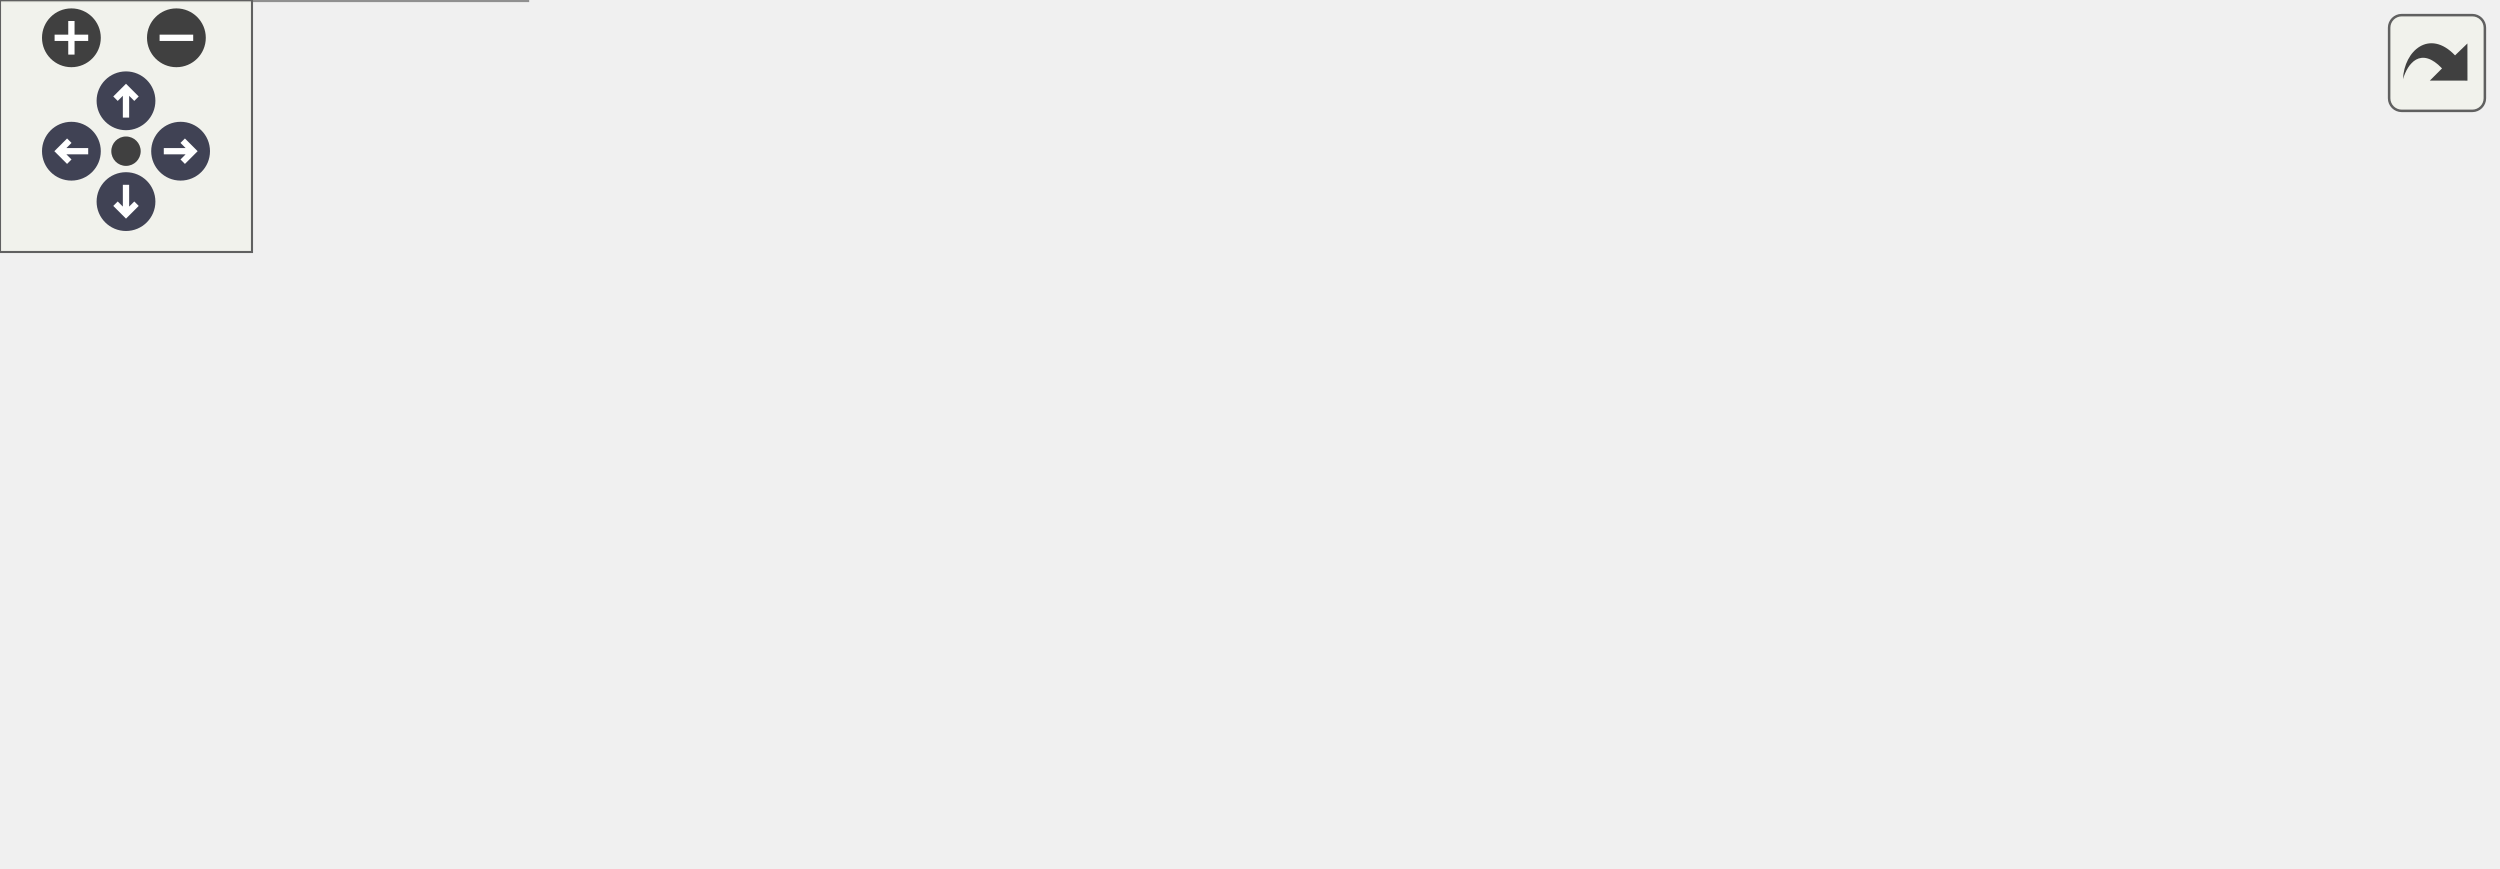
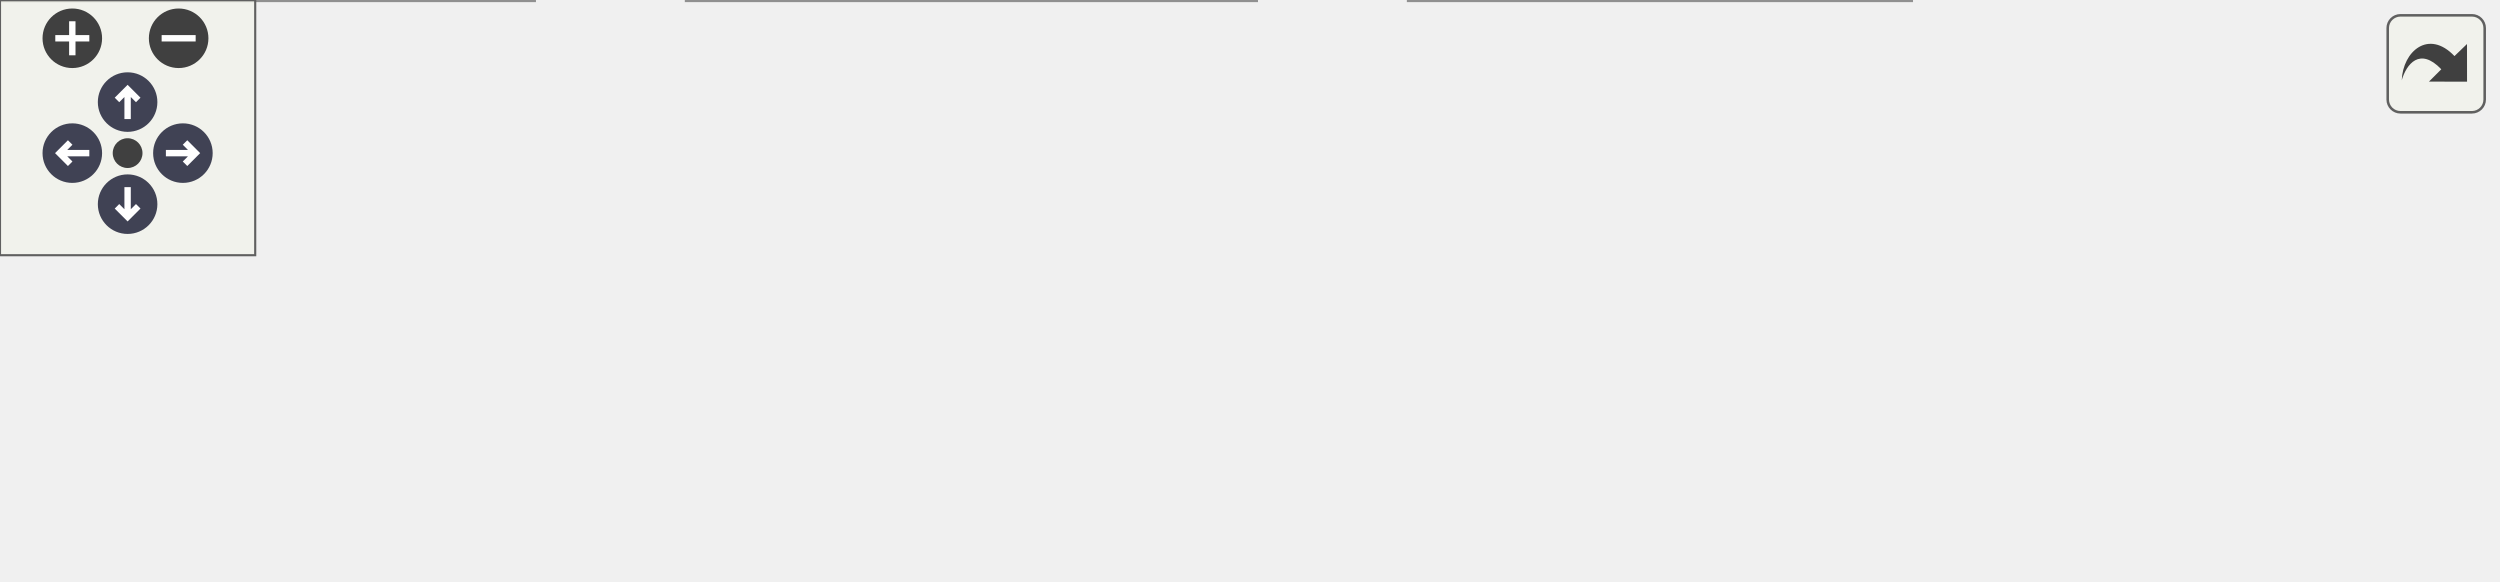
<svg xmlns="http://www.w3.org/2000/svg" xmlns:xlink="http://www.w3.org/1999/xlink" id="main" version="1.1" xml:space="preserve">
  <style type="text/css">
.node, .edge {opacity: 0.7;}
.node.selected, .edge.selected {opacity: 1;}
.edge:hover path { stroke: red; }
.edge:hover polygon { stroke: red; fill: red; }
</style>
  <defs>
    <circle id="rim" cx="0" cy="0" r="7" />
    <circle id="rim2" cx="0" cy="0" r="3.5" />
    <g id="zoomPlus">
      <use xlink:href="#rim" fill="#404040">
        <set attributeName="fill" to="#808080" begin="zoomplus.mouseover" end="zoomplus.mouseout" />
      </use>
      <path d="M-4,0h8M0,-4v8" fill="none" stroke="white" stroke-width="1.5" pointer-events="none" />
    </g>
    <g id="zoomMin">
      <use xlink:href="#rim" fill="#404040">
        <set attributeName="fill" to="#808080" begin="zoomminus.mouseover" end="zoomminus.mouseout" />
      </use>
      <path d="M-4,0h8" fill="none" stroke="white" stroke-width="1.5" pointer-events="none" />
    </g>
    <g id="arrowUp" transform="translate(30 24)">
      <use xlink:href="#rim" />
      <path pointer-events="none" fill="none" stroke="white" stroke-width="1.5" d="M0,-3.0v7 M-2.5,-0.5L0,-3.0L2.5,-0.5" />
    </g>
    <g id="arrowRight" transform="rotate(90) translate(36 -43)">
      <use xlink:href="#rim" />
      <path pointer-events="none" fill="none" stroke="white" stroke-width="1.5" d="M0,-3.0v7 M-2.5,-0.5L0,-3.0L2.5,-0.5" />
    </g>
    <g id="arrowDown" transform="rotate(180) translate(-30 -48)">
      <use xlink:href="#rim" />
      <path pointer-events="none" fill="none" stroke="white" stroke-width="1.5" d="M0,-3.0v7 M-2.5,-0.5L0,-3.0L2.5,-0.5" />
    </g>
    <g id="arrowLeft" transform="rotate(270) translate(-36 17)">
      <use xlink:href="#rim" />
      <path pointer-events="none" fill="none" stroke="white" stroke-width="1.5" d="M0,-3.0v7 M-2.5,-0.5L0,-3.0L2.5,-0.5" />
    </g>
    <g id="resetDef">
      <use xlink:href="#rim2" fill="#404040">
        <set attributeName="fill" to="#808080" begin="reset.mouseover" end="reset.mouseout" />
      </use>
    </g>
  </defs>
  <svg id="graph" class="graph">
    <g id="viewport">
      <g id="Node000001" class="node">
        <g id="a_Node000001">
          <a xlink:title=" ">
-             <polygon fill="#999999" stroke="#666666" points="594.25,-116.75 492.75,-116.75 492.75,-98.25 594.25,-98.25 594.25,-116.75" />
-             <text xml:space="preserve" text-anchor="middle" x="543.5" y="-103.25" font-family="Helvetica,sans-Serif" font-size="10.00">CommonMaths::_ln</text>
+             <polygon fill="#999999" stroke="#666666" points="586.75,-46.75 485.25,-46.75 485.25,-28.25 586.75,-28.25 586.75,-46.75" />
+             <text xml:space="preserve" text-anchor="middle" x="536" y="-33.25" font-family="Helvetica,sans-Serif" font-size="10.00">CommonMaths::_ln</text>
          </a>
        </g>
      </g>
      <g id="Node000002" class="node">
        <g id="a_Node000002">
          <a xlink:href="structMC_1_1Distributions_1_1Exponential.html#ac3639218708bbfa0c357c328851f021d" target="_top" xlink:title=" ">
-             <polygon fill="white" stroke="#666666" points="447,-146 348.5,-146 348.5,-117 447,-117 447,-146" />
-             <text xml:space="preserve" text-anchor="start" x="356.5" y="-132.5" font-family="Helvetica,sans-Serif" font-size="10.00">MC::Distributions::</text>
-             <text xml:space="preserve" text-anchor="middle" x="397.75" y="-122" font-family="Helvetica,sans-Serif" font-size="10.00">Exponential::draw</text>
+             <polygon fill="white" stroke="#666666" points="439.5,-76 341,-76 341,-47 439.5,-47 439.5,-76" />
+             <text xml:space="preserve" text-anchor="start" x="349" y="-62.5" font-family="Helvetica,sans-Serif" font-size="10.00">MC::Distributions::</text>
+             <text xml:space="preserve" text-anchor="middle" x="390.25" y="-52" font-family="Helvetica,sans-Serif" font-size="10.00">Exponential::draw</text>
          </a>
        </g>
      </g>
      <g id="edge1_Node000001_Node000002" class="edge">
        <g id="a_edge1_Node000001_Node000002">
          <a xlink:title=" ">
-             <path fill="none" stroke="#63b8ff" d="M481.35,-117.71C469.9,-119.62 458.08,-121.6 447.08,-123.43" />
-             <polygon fill="#63b8ff" stroke="#63b8ff" points="481.85,-121.17 491.13,-116.08 480.69,-114.27 481.85,-121.17" />
+             <path fill="none" stroke="#63b8ff" d="M473.85,-47.71C462.4,-49.62 450.58,-51.6 439.58,-53.43" />
+             <polygon fill="#63b8ff" stroke="#63b8ff" points="474.35,-51.17 483.63,-46.08 473.19,-44.27 474.35,-51.17" />
          </a>
        </g>
      </g>
      <g id="Node000003" class="node">
        <g id="a_Node000003">
          <a xlink:href="namespaceSimulation_1_1KernelInline.html#a648521674ead158dd3776a946da6722a" target="_top" xlink:title=" ">
-             <polygon fill="white" stroke="#666666" points="456.75,-99 338.75,-99 338.75,-70 456.75,-70 456.75,-99" />
-             <text xml:space="preserve" text-anchor="start" x="346.75" y="-85.5" font-family="Helvetica,sans-Serif" font-size="10.00">Simulation::KernelInline</text>
-             <text xml:space="preserve" text-anchor="middle" x="397.75" y="-75" font-family="Helvetica,sans-Serif" font-size="10.00">::probability_leaving</text>
+             <polygon fill="white" stroke="#666666" points="449.25,-29 331.25,-29 331.25,0 449.25,0 449.25,-29" />
+             <text xml:space="preserve" text-anchor="start" x="339.25" y="-15.5" font-family="Helvetica,sans-Serif" font-size="10.00">Simulation::KernelInline</text>
+             <text xml:space="preserve" text-anchor="middle" x="390.25" y="-5" font-family="Helvetica,sans-Serif" font-size="10.00">::probability_leaving</text>
          </a>
        </g>
      </g>
      <g id="edge2_Node000001_Node000003" class="edge">
        <g id="a_edge2_Node000001_Node000003">
          <a xlink:title=" ">
-             <path fill="none" stroke="#63b8ff" d="M481.43,-97.73C473.39,-96.44 465.17,-95.13 457.18,-93.85" />
-             <polygon fill="#63b8ff" stroke="#63b8ff" points="480.7,-101.16 491.13,-99.28 481.81,-94.25 480.7,-101.16" />
+             <path fill="none" stroke="#63b8ff" d="M473.93,-27.73C465.89,-26.44 457.67,-25.13 449.68,-23.85" />
+             <polygon fill="#63b8ff" stroke="#63b8ff" points="473.2,-31.16 483.63,-29.28 474.31,-24.25 473.2,-31.16" />
          </a>
        </g>
      </g>
      <g id="Node000004" class="node">
        <g id="a_Node000004">
          <a xlink:href="structSimulation_1_1KernelInline_1_1MoveFunctor.html#a50974bf6ba57832adef349fe00f5ff52" target="_top" xlink:title=" ">
-             <polygon fill="white" stroke="#666666" points="299,-123 165.25,-123 165.25,-94 299,-94 299,-123" />
-             <text xml:space="preserve" text-anchor="start" x="173.25" y="-109.5" font-family="Helvetica,sans-Serif" font-size="10.00">Simulation::KernelInline</text>
-             <text xml:space="preserve" text-anchor="middle" x="232.12" y="-99" font-family="Helvetica,sans-Serif" font-size="10.00">::MoveFunctor::handle_exit</text>
+             <polygon fill="white" stroke="#666666" points="295.25,-29 161.5,-29 161.5,0 295.25,0 295.25,-29" />
+             <text xml:space="preserve" text-anchor="start" x="169.5" y="-15.5" font-family="Helvetica,sans-Serif" font-size="10.00">Simulation::KernelInline</text>
+             <text xml:space="preserve" text-anchor="middle" x="228.38" y="-5" font-family="Helvetica,sans-Serif" font-size="10.00">::MoveFunctor::handle_exit</text>
          </a>
        </g>
      </g>
      <g id="edge3_Node000003_Node000004" class="edge">
        <g id="a_edge3_Node000003_Node000004">
          <a xlink:title=" ">
-             <path fill="none" stroke="#63b8ff" d="M327.43,-94.67C318.16,-96.03 308.67,-97.42 299.45,-98.77" />
-             <polygon fill="#63b8ff" stroke="#63b8ff" points="327.72,-98.16 337.1,-93.25 326.7,-91.24 327.72,-98.16" />
-           </a>
-         </g>
-       </g>
-       <g id="Node000006" class="node">
-         <g id="a_Node000006">
-           <a xlink:href="structSimulation_1_1KernelInline_1_1MoveFunctor.html#a2f5c4626adae4fe3d1c114dcb5f2c08b" target="_top" xlink:title=" ">
-             <polygon fill="white" stroke="#666666" points="302.75,-76 161.5,-76 161.5,-47 302.75,-47 302.75,-76" />
-             <text xml:space="preserve" text-anchor="start" x="169.5" y="-62.5" font-family="Helvetica,sans-Serif" font-size="10.00">Simulation::KernelInline</text>
-             <text xml:space="preserve" text-anchor="middle" x="232.12" y="-52" font-family="Helvetica,sans-Serif" font-size="10.00">::MoveFunctor::handle_move</text>
-           </a>
-         </g>
-       </g>
-       <g id="edge5_Node000003_Node000006" class="edge">
-         <g id="a_edge5_Node000003_Node000006">
-           <a xlink:title=" ">
-             <path fill="none" stroke="#63b8ff" d="M327.39,-74.75C319.36,-73.62 311.17,-72.47 303.13,-71.34" />
-             <polygon fill="#63b8ff" stroke="#63b8ff" points="326.71,-78.19 337.1,-76.12 327.69,-71.26 326.71,-78.19" />
+             <path fill="none" stroke="#63b8ff" d="M319.57,-14.5C311.62,-14.5 303.53,-14.5 295.63,-14.5" />
+             <polygon fill="#63b8ff" stroke="#63b8ff" points="319.57,-18 329.57,-14.5 319.57,-11 319.57,-18" />
          </a>
        </g>
      </g>
      <g id="Node000005" class="node">
        <g id="a_Node000005">
          <a xlink:href="structSimulation_1_1KernelInline_1_1MoveFunctor.html#a2013c3c924c8db817100a85a61175859" target="_top" xlink:title=" ">
-             <polygon fill="white" stroke="#666666" points="125.5,-123 0,-123 0,-94 125.5,-94 125.5,-123" />
-             <text xml:space="preserve" text-anchor="start" x="8" y="-109.5" font-family="Helvetica,sans-Serif" font-size="10.00">Simulation::KernelInline</text>
-             <text xml:space="preserve" text-anchor="middle" x="62.75" y="-99" font-family="Helvetica,sans-Serif" font-size="10.00">::MoveFunctor::operator()</text>
+             <polygon fill="white" stroke="#666666" points="125.5,-29 0,-29 0,0 125.5,0 125.5,-29" />
+             <text xml:space="preserve" text-anchor="start" x="8" y="-15.5" font-family="Helvetica,sans-Serif" font-size="10.00">Simulation::KernelInline</text>
+             <text xml:space="preserve" text-anchor="middle" x="62.75" y="-5" font-family="Helvetica,sans-Serif" font-size="10.00">::MoveFunctor::operator()</text>
          </a>
        </g>
      </g>
      <g id="edge4_Node000004_Node000005" class="edge">
        <g id="a_edge4_Node000004_Node000005">
          <a xlink:title=" ">
-             <path fill="none" stroke="#63b8ff" d="M153.69,-108.5C144.37,-108.5 134.94,-108.5 125.88,-108.5" />
-             <polygon fill="#63b8ff" stroke="#63b8ff" points="153.46,-112 163.46,-108.5 153.46,-105 153.46,-112" />
-           </a>
-         </g>
-       </g>
-       <g id="Node000007" class="node">
-         <g id="a_Node000007">
-           <a xlink:href="structSimulation_1_1KernelInline_1_1MoveFunctor.html#a44c3f09547671e80756f60afe399b12b" target="_top" xlink:title=" ">
-             <polygon fill="white" stroke="#666666" points="125.5,-76 0,-76 0,-47 125.5,-47 125.5,-76" />
-             <text xml:space="preserve" text-anchor="start" x="8" y="-62.5" font-family="Helvetica,sans-Serif" font-size="10.00">Simulation::KernelInline</text>
-             <text xml:space="preserve" text-anchor="middle" x="62.75" y="-52" font-family="Helvetica,sans-Serif" font-size="10.00">::MoveFunctor::operator()</text>
-           </a>
-         </g>
-       </g>
-       <g id="edge6_Node000006_Node000007" class="edge">
-         <g id="a_edge6_Node000006_Node000007">
-           <a xlink:title=" ">
-             <path fill="none" stroke="#63b8ff" d="M149.75,-61.5C141.68,-61.5 133.59,-61.5 125.76,-61.5" />
-             <polygon fill="#63b8ff" stroke="#63b8ff" points="149.6,-65 159.6,-61.5 149.6,-58 149.6,-65" />
-           </a>
-         </g>
-       </g>
-       <g id="Node000008" class="node">
-         <g id="a_Node000008">
-           <a xlink:href="structSimulation_1_1KernelInline_1_1MoveFunctor.html#a17c0c65bd46d0e0ff12d8f145dae4219" target="_top" xlink:title=" ">
-             <polygon fill="white" stroke="#666666" points="125.5,-29 0,-29 0,0 125.5,0 125.5,-29" />
-             <text xml:space="preserve" text-anchor="start" x="8" y="-15.5" font-family="Helvetica,sans-Serif" font-size="10.00">Simulation::KernelInline</text>
-             <text xml:space="preserve" text-anchor="middle" x="62.75" y="-5" font-family="Helvetica,sans-Serif" font-size="10.00">::MoveFunctor::operator()</text>
-           </a>
-         </g>
-       </g>
-       <g id="edge7_Node000006_Node000008" class="edge">
-         <g id="a_edge7_Node000006_Node000008">
-           <a xlink:title=" ">
-             <path fill="none" stroke="#63b8ff" d="M167.41,-43.61C150.76,-38.93 132.98,-33.94 116.94,-29.44" />
-             <polygon fill="#63b8ff" stroke="#63b8ff" points="166.14,-46.89 176.71,-46.22 168.03,-40.15 166.14,-46.89" />
+             <path fill="none" stroke="#63b8ff" d="M149.94,-14.5C141.86,-14.5 133.72,-14.5 125.84,-14.5" />
+             <polygon fill="#63b8ff" stroke="#63b8ff" points="149.78,-18 159.78,-14.5 149.78,-11 149.78,-18" />
          </a>
        </g>
      </g>
    </g>
  </svg>
  <g id="navigator" transform="translate(0 0)" fill="#404254">
    <rect fill="#f2f5e9" fill-opacity="0.5" stroke="#606060" stroke-width=".5" x="0" y="0" width="60" height="60" />
    <use id="zoomplus" xlink:href="#zoomPlus" x="17" y="9" />
    <use id="zoomminus" xlink:href="#zoomMin" x="42" y="9" />
    <use id="reset" xlink:href="#resetDef" x="30" y="36" />
    <use id="arrowup" xlink:href="#arrowUp" x="0" y="0" />
    <use id="arrowright" xlink:href="#arrowRight" x="0" y="0" />
    <use id="arrowdown" xlink:href="#arrowDown" x="0" y="0" />
    <use id="arrowleft" xlink:href="#arrowLeft" x="0" y="0" />
  </g>
  <svg viewBox="0 0 15 15" width="100%" height="30px" preserveAspectRatio="xMaxYMin meet">
    <g id="arrow_out" transform="scale(0.3 0.3)">
      <a xlink:href="namespaceCommonMaths_ad4e27e17383f20d970bcd89fd00e36f0_icgraph_org.svg" target="_base">
        <rect id="button" ry="5" rx="5" y="6" x="6" height="38" width="38" fill="#f2f5e9" fill-opacity="0.5" stroke="#606060" stroke-width="1.0" />
        <path id="arrow" d="M 11.5,31.437 C 11.94,20.098 22.043,11.323 32.159,21.979 L 37.069,17.246 C 37.069,17.246 37.088,32 37.088,32 L 22.16,31.978 C 22.16,31.978 26.998,27.14 26.998,27.14 C 18.529,18.264 13.292,25.23 11.5,31.437 z" style="fill:#404040;" />
      </a>
    </g>
  </svg>
  <style type="text/css">

[data-mouse-over-selected='false'] { opacity: 0.7; }
[data-mouse-over-selected='true']  { opacity: 1.0; }

</style>
</svg>
